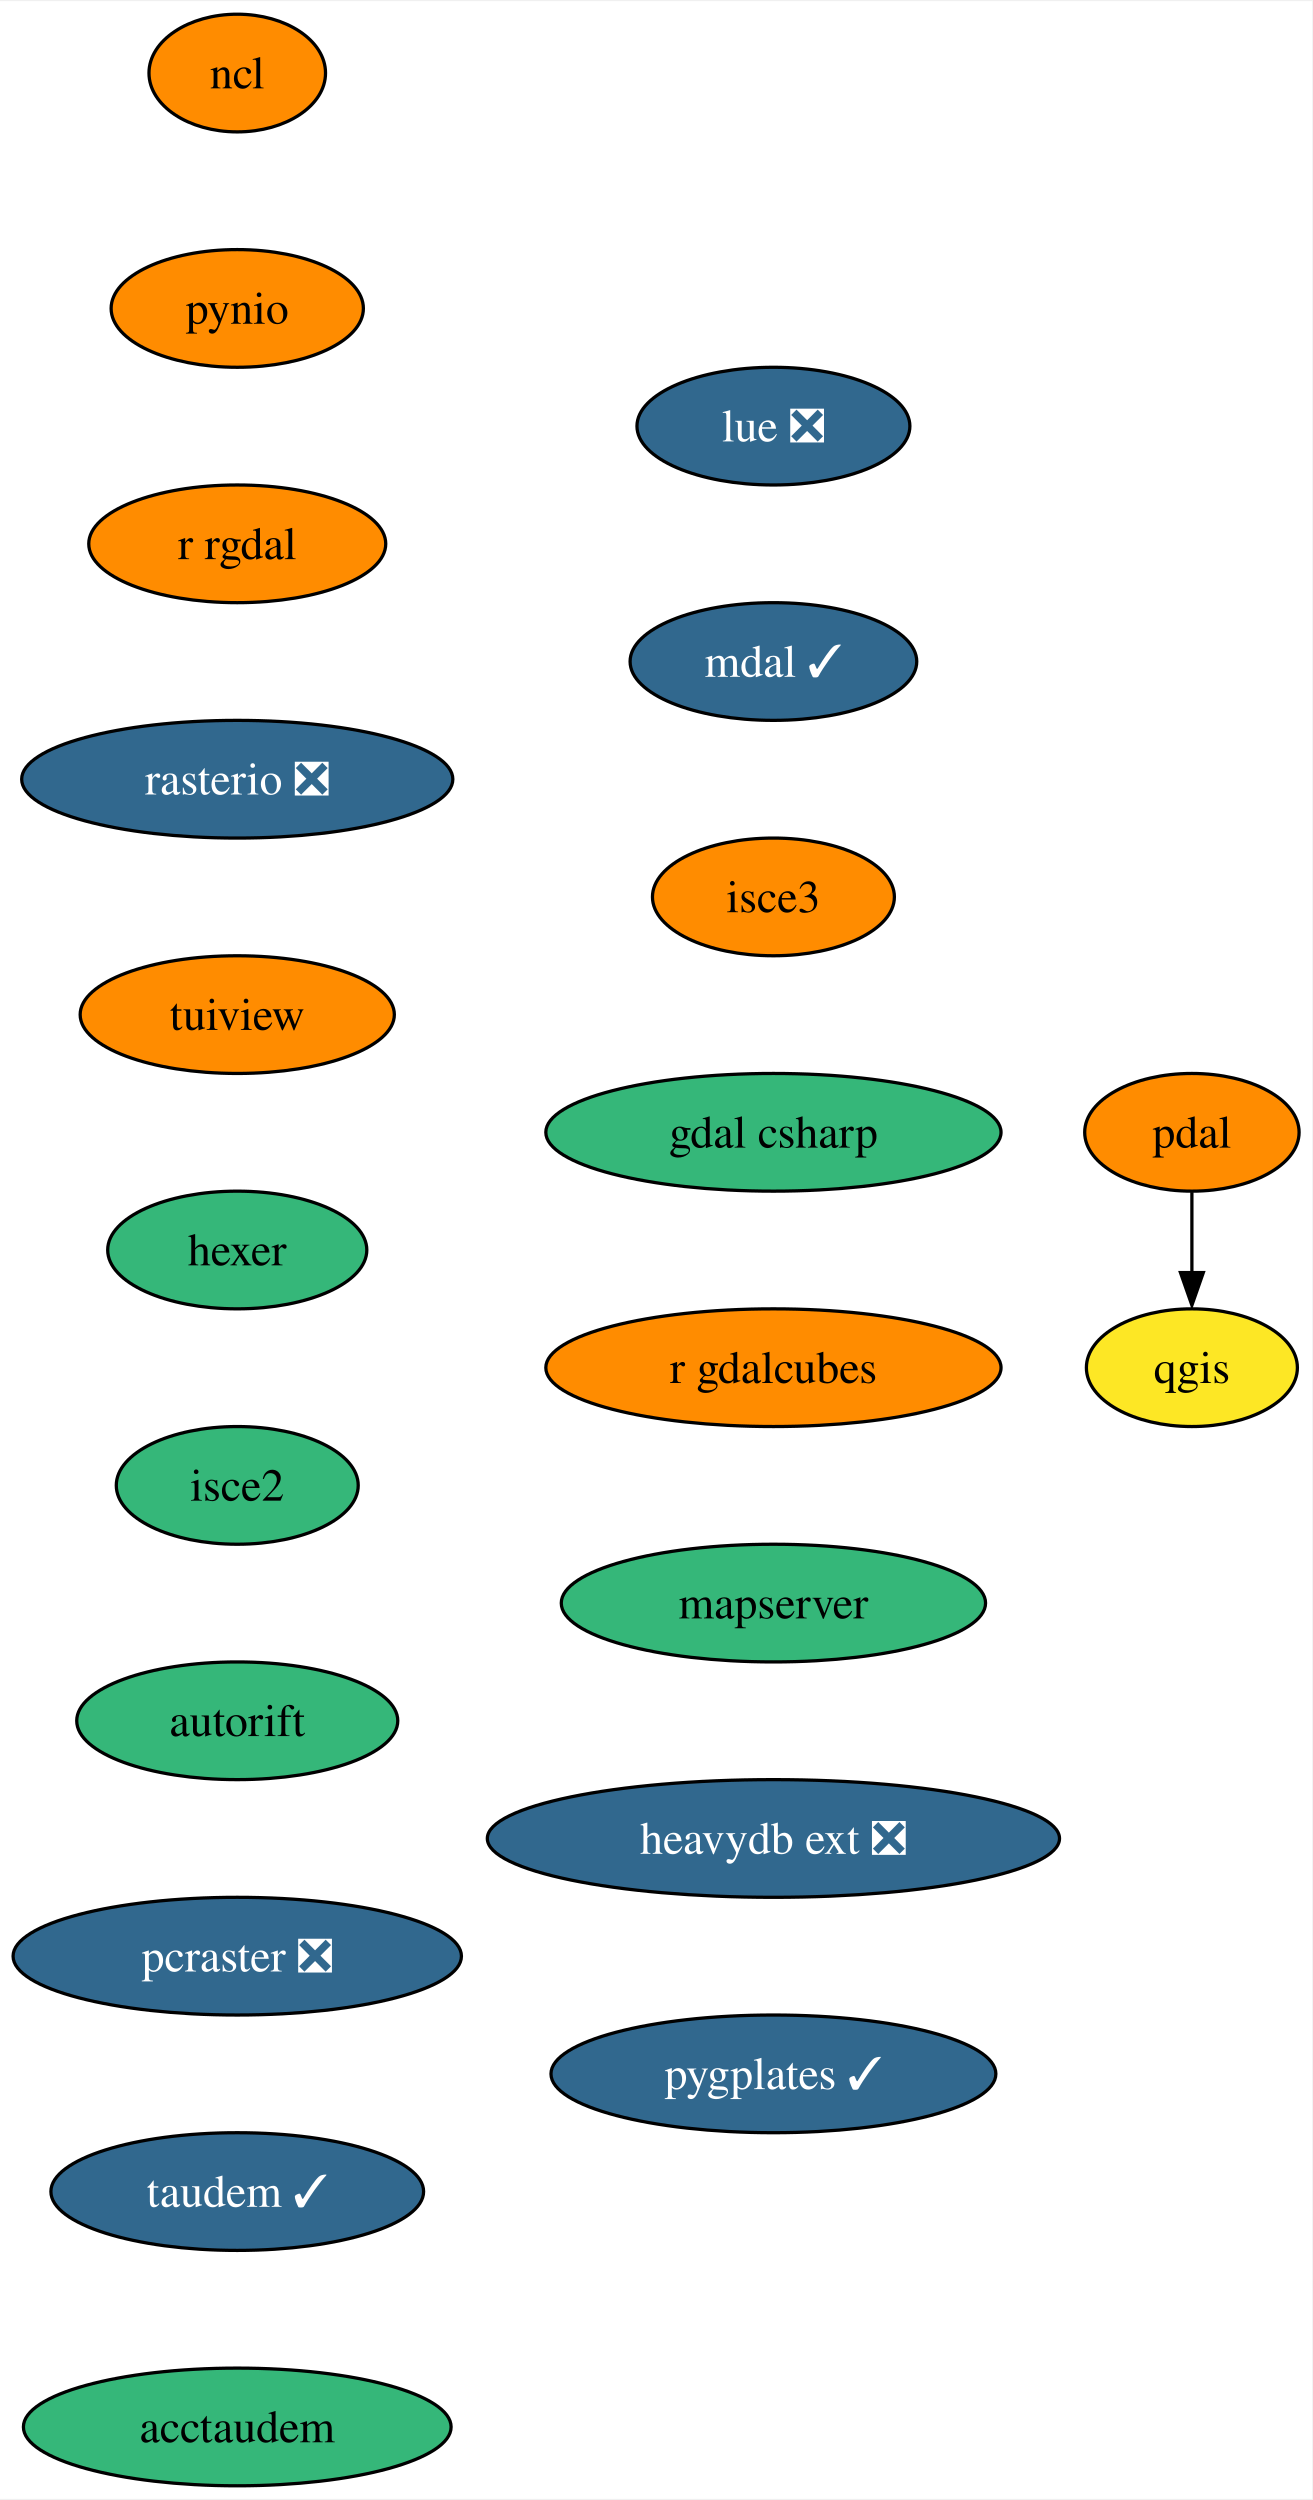
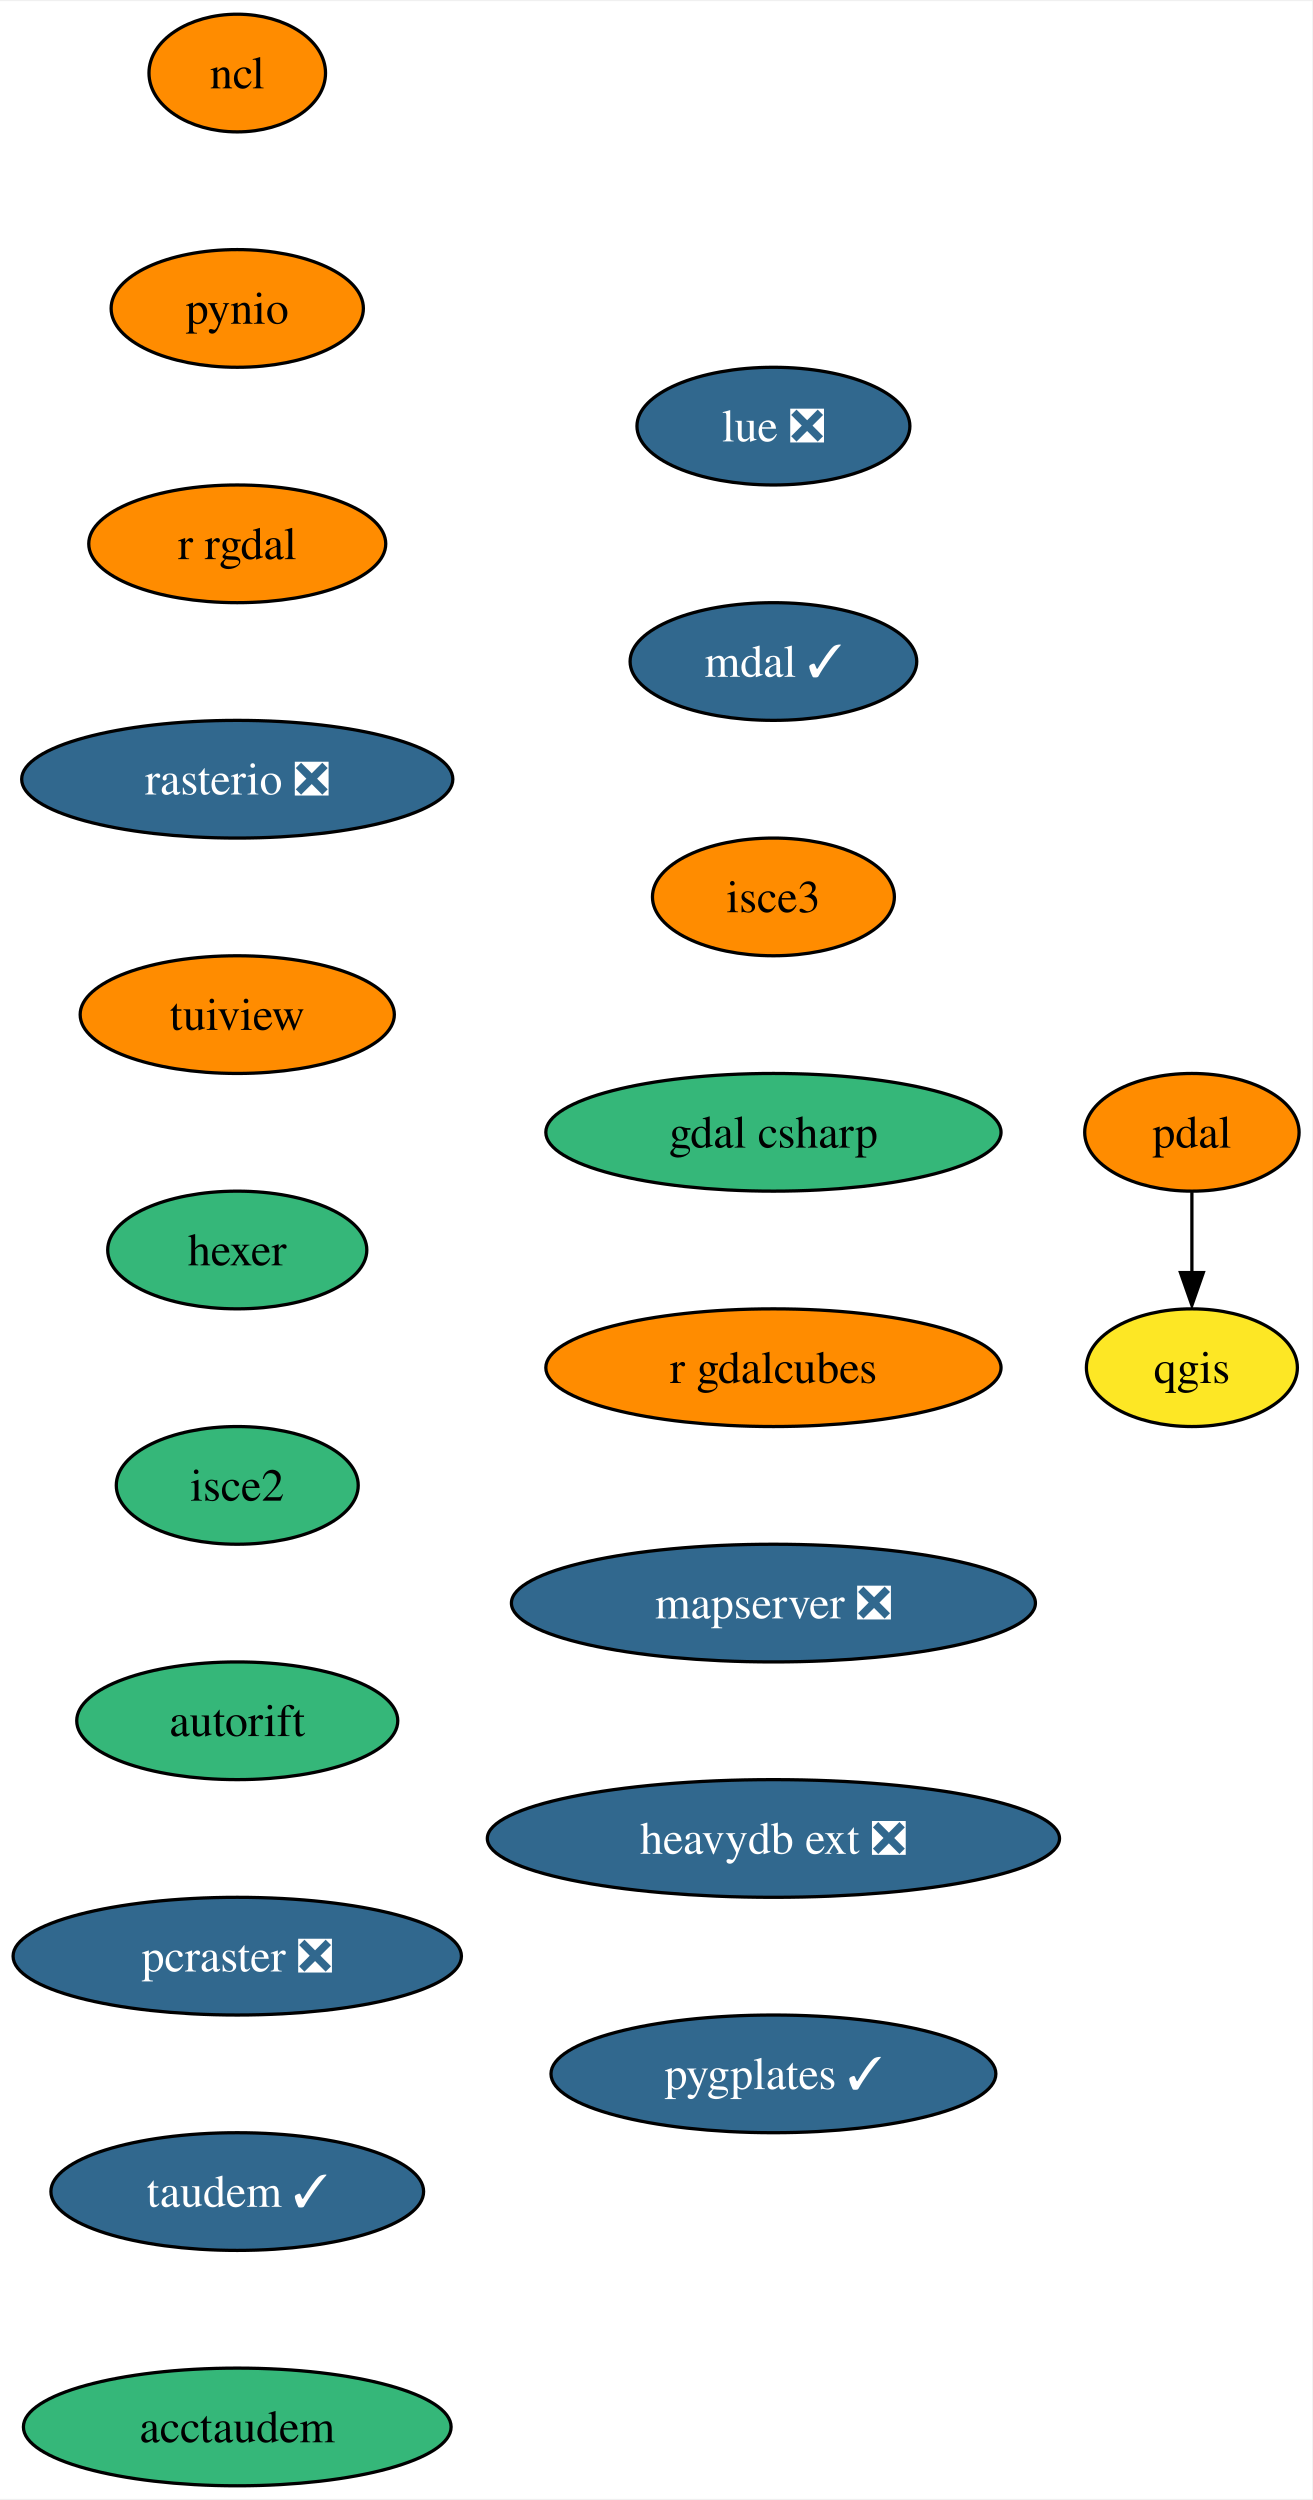
<svg xmlns="http://www.w3.org/2000/svg" xmlns:xlink="http://www.w3.org/1999/xlink" width="401pt" height="764pt" viewBox="0.00 0.00 401.36 764.00">
  <g id="graph0" class="graph" transform="scale(1 1) rotate(0) translate(4 760)">
    <polygon fill="white" stroke="none" points="-4,4 -4,-760 397.36,-760 397.36,4 -4,4" />
    <g id="node1" class="node">
      <g id="a_node1">
        <a xlink:href="https://github.com/conda-forge/ncl-feedstock" xlink:title="ncl">
          <ellipse fill="#ff8c00" stroke="black" cx="68.57" cy="-738" rx="27" ry="18" />
          <text text-anchor="middle" x="68.57" y="-733.33" font-family="Times,serif" font-size="14.00">ncl</text>
        </a>
      </g>
    </g>
    <g id="node2" class="node">
      <g id="a_node2">
        <a xlink:href="https://github.com/conda-forge/pynio-feedstock" xlink:title="pynio">
          <ellipse fill="#ff8c00" stroke="black" cx="68.57" cy="-666" rx="38.58" ry="18" />
          <text text-anchor="middle" x="68.57" y="-661.33" font-family="Times,serif" font-size="14.00">pynio</text>
        </a>
      </g>
    </g>
    <g id="node3" class="node">
      <g id="a_node3">
        <a xlink:href="https://github.com/conda-forge/r-rgdal-feedstock" xlink:title="r rgdal">
          <ellipse fill="#ff8c00" stroke="black" cx="68.57" cy="-594" rx="45.42" ry="18" />
          <text text-anchor="middle" x="68.57" y="-589.33" font-family="Times,serif" font-size="14.00">r rgdal</text>
        </a>
      </g>
    </g>
    <g id="node5" class="node">
      <g id="a_node5">
        <a xlink:href="https://github.com/conda-forge/rasterio-feedstock/pull/267" xlink:title="rasterio ❎">
          <ellipse fill="#31688e" stroke="black" cx="68.57" cy="-522" rx="65.94" ry="18" />
          <text text-anchor="middle" x="68.57" y="-517.33" font-family="Times,serif" font-size="14.00" fill="white">rasterio ❎</text>
        </a>
      </g>
    </g>
    <g id="node4" class="node">
      <g id="a_node4">
        <a xlink:href="https://github.com/conda-forge/qgis-feedstock" xlink:title="qgis">
          <ellipse fill="#fde725" stroke="black" cx="360.57" cy="-342" rx="32.27" ry="18" />
          <text text-anchor="middle" x="360.57" y="-337.32" font-family="Times,serif" font-size="14.00">qgis</text>
        </a>
      </g>
    </g>
    <g id="node6" class="node">
      <g id="a_node6">
        <a xlink:href="https://github.com/conda-forge/tuiview-feedstock" xlink:title="tuiview">
          <ellipse fill="#ff8c00" stroke="black" cx="68.57" cy="-450" rx="48.05" ry="18" />
          <text text-anchor="middle" x="68.57" y="-445.32" font-family="Times,serif" font-size="14.00">tuiview</text>
        </a>
      </g>
    </g>
    <g id="node7" class="node">
      <g id="a_node7">
        <a xlink:href="https://github.com/conda-forge/hexer-feedstock" xlink:title="hexer">
          <ellipse fill="#35b779" stroke="black" cx="68.57" cy="-378" rx="39.63" ry="18" />
          <text text-anchor="middle" x="68.57" y="-373.32" font-family="Times,serif" font-size="14.00">hexer</text>
        </a>
      </g>
    </g>
    <g id="node8" class="node">
      <g id="a_node8">
        <a xlink:href="https://github.com/conda-forge/isce2-feedstock" xlink:title="isce2">
          <ellipse fill="#35b779" stroke="black" cx="68.57" cy="-306" rx="37" ry="18" />
          <text text-anchor="middle" x="68.57" y="-301.32" font-family="Times,serif" font-size="14.00">isce2</text>
        </a>
      </g>
    </g>
    <g id="node10" class="node">
      <g id="a_node10">
        <a xlink:href="https://github.com/conda-forge/autorift-feedstock" xlink:title="autorift">
          <ellipse fill="#35b779" stroke="black" cx="68.57" cy="-234" rx="49.1" ry="18" />
          <text text-anchor="middle" x="68.57" y="-229.32" font-family="Times,serif" font-size="14.00">autorift</text>
        </a>
      </g>
    </g>
    <g id="node9" class="node">
      <g id="a_node9">
        <a xlink:href="https://github.com/conda-forge/pdal-feedstock" xlink:title="pdal">
          <ellipse fill="#ff8c00" stroke="black" cx="360.57" cy="-414" rx="32.79" ry="18" />
          <text text-anchor="middle" x="360.57" y="-409.32" font-family="Times,serif" font-size="14.00">pdal</text>
        </a>
      </g>
    </g>
    <g id="edge7" class="edge">
      <path fill="none" stroke="black" d="M360.57,-395.7C360.57,-388.24 360.57,-379.32 360.57,-370.97" />
      <polygon fill="black" stroke="black" points="364.07,-371.1 360.57,-361.1 357.07,-371.1 364.07,-371.1" />
    </g>
    <g id="node11" class="node">
      <g id="a_node11">
        <a xlink:href="https://github.com/conda-forge/pcraster-feedstock/pull/22" xlink:title="pcraster ❎">
          <ellipse fill="#31688e" stroke="black" cx="68.57" cy="-162" rx="68.57" ry="18" />
          <text text-anchor="middle" x="68.57" y="-157.32" font-family="Times,serif" font-size="14.00" fill="white">pcraster ❎</text>
        </a>
      </g>
    </g>
    <g id="node12" class="node">
      <g id="a_node12">
        <a xlink:href="https://github.com/conda-forge/taudem-feedstock/pull/16" xlink:title="taudem ✓">
          <ellipse fill="#31688e" stroke="black" cx="68.57" cy="-90" rx="57" ry="18" />
          <text text-anchor="middle" x="68.57" y="-85.33" font-family="Times,serif" font-size="14.00" fill="white">taudem ✓</text>
        </a>
      </g>
    </g>
    <g id="node13" class="node">
      <g id="a_node13">
        <a xlink:href="https://github.com/conda-forge/acctaudem-feedstock" xlink:title="acctaudem">
          <ellipse fill="#35b779" stroke="black" cx="68.57" cy="-18" rx="65.41" ry="18" />
          <text text-anchor="middle" x="68.57" y="-13.32" font-family="Times,serif" font-size="14.00">acctaudem</text>
        </a>
      </g>
    </g>
    <g id="node14" class="node">
      <g id="a_node14">
        <a xlink:href="https://github.com/conda-forge/lue-feedstock/pull/33" xlink:title="lue ❎">
          <ellipse fill="#31688e" stroke="black" cx="232.57" cy="-630" rx="41.74" ry="18" />
          <text text-anchor="middle" x="232.57" y="-625.33" font-family="Times,serif" font-size="14.00" fill="white">lue ❎</text>
        </a>
      </g>
    </g>
    <g id="node15" class="node">
      <g id="a_node15">
        <a xlink:href="https://github.com/conda-forge/mdal-feedstock/pull/42" xlink:title="mdal ✓">
          <ellipse fill="#31688e" stroke="black" cx="232.57" cy="-558" rx="43.84" ry="18" />
          <text text-anchor="middle" x="232.57" y="-553.33" font-family="Times,serif" font-size="14.00" fill="white">mdal ✓</text>
        </a>
      </g>
    </g>
    <g id="node16" class="node">
      <g id="a_node16">
        <a xlink:href="https://github.com/conda-forge/isce3-feedstock" xlink:title="isce3">
          <ellipse fill="#ff8c00" stroke="black" cx="232.57" cy="-486" rx="37" ry="18" />
          <text text-anchor="middle" x="232.57" y="-481.32" font-family="Times,serif" font-size="14.00">isce3</text>
        </a>
      </g>
    </g>
    <g id="node17" class="node">
      <g id="a_node17">
        <a xlink:href="https://github.com/conda-forge/gdal-csharp-feedstock" xlink:title="gdal csharp">
          <ellipse fill="#35b779" stroke="black" cx="232.57" cy="-414" rx="69.62" ry="18" />
          <text text-anchor="middle" x="232.57" y="-409.32" font-family="Times,serif" font-size="14.00">gdal csharp</text>
        </a>
      </g>
    </g>
    <g id="node18" class="node">
      <g id="a_node18">
        <a xlink:href="https://github.com/conda-forge/r-gdalcubes-feedstock" xlink:title="r gdalcubes">
          <ellipse fill="#ff8c00" stroke="black" cx="232.57" cy="-342" rx="69.62" ry="18" />
          <text text-anchor="middle" x="232.57" y="-337.32" font-family="Times,serif" font-size="14.00">r gdalcubes</text>
        </a>
      </g>
    </g>
    <g id="node19" class="node">
      <g id="a_node19">
-         <a xlink:href="https://github.com/conda-forge/mapserver-feedstock" xlink:title="mapserver">
-           <ellipse fill="#35b779" stroke="black" cx="232.57" cy="-270" rx="64.89" ry="18" />
-           <text text-anchor="middle" x="232.57" y="-265.32" font-family="Times,serif" font-size="14.00">mapserver</text>
+         <a xlink:href="https://github.com/conda-forge/mapserver-feedstock/pull/28" xlink:title="mapserver ❎">
+           <ellipse fill="#31688e" stroke="black" cx="232.57" cy="-270" rx="80.14" ry="18" />
+           <text text-anchor="middle" x="232.57" y="-265.32" font-family="Times,serif" font-size="14.00" fill="white">mapserver ❎</text>
        </a>
      </g>
    </g>
    <g id="node20" class="node">
      <g id="a_node20">
        <a xlink:href="https://github.com/conda-forge/heavydb-ext-feedstock/pull/47" xlink:title="heavydb ext ❎">
          <ellipse fill="#31688e" stroke="black" cx="232.57" cy="-198" rx="87.51" ry="18" />
          <text text-anchor="middle" x="232.57" y="-193.32" font-family="Times,serif" font-size="14.00" fill="white">heavydb ext ❎</text>
        </a>
      </g>
    </g>
    <g id="node21" class="node">
      <g id="a_node21">
        <a xlink:href="https://github.com/conda-forge/pygplates-feedstock/pull/10" xlink:title="pygplates ✓">
          <ellipse fill="#31688e" stroke="black" cx="232.57" cy="-126" rx="68.04" ry="18" />
          <text text-anchor="middle" x="232.57" y="-121.33" font-family="Times,serif" font-size="14.00" fill="white">pygplates ✓</text>
        </a>
      </g>
    </g>
  </g>
</svg>
